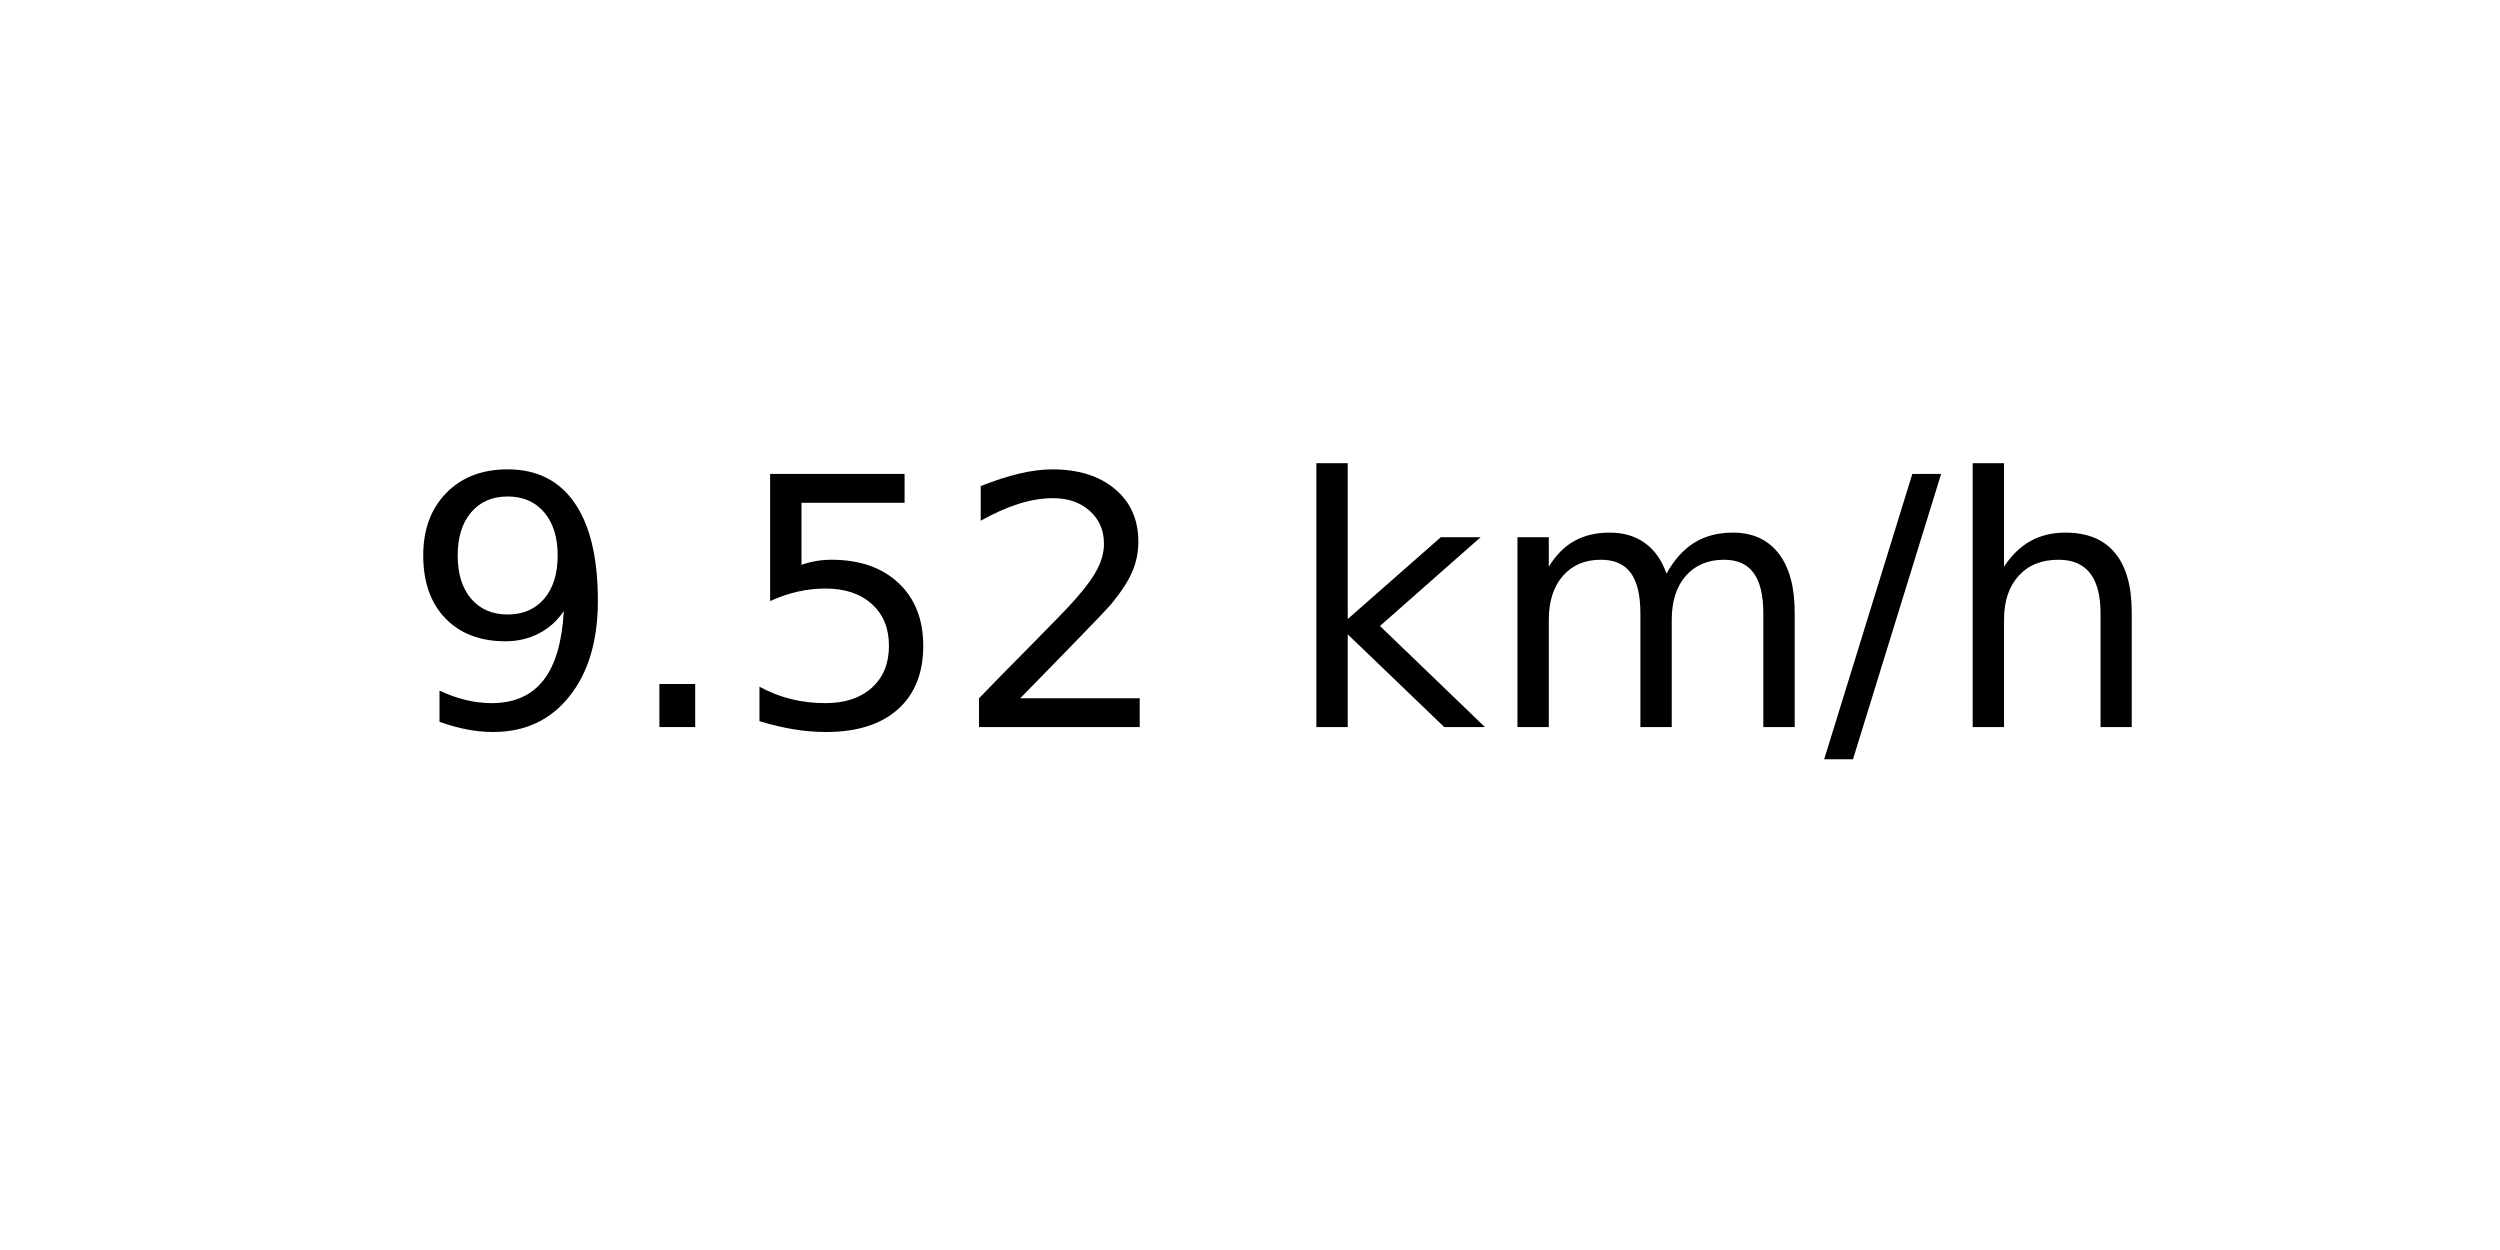
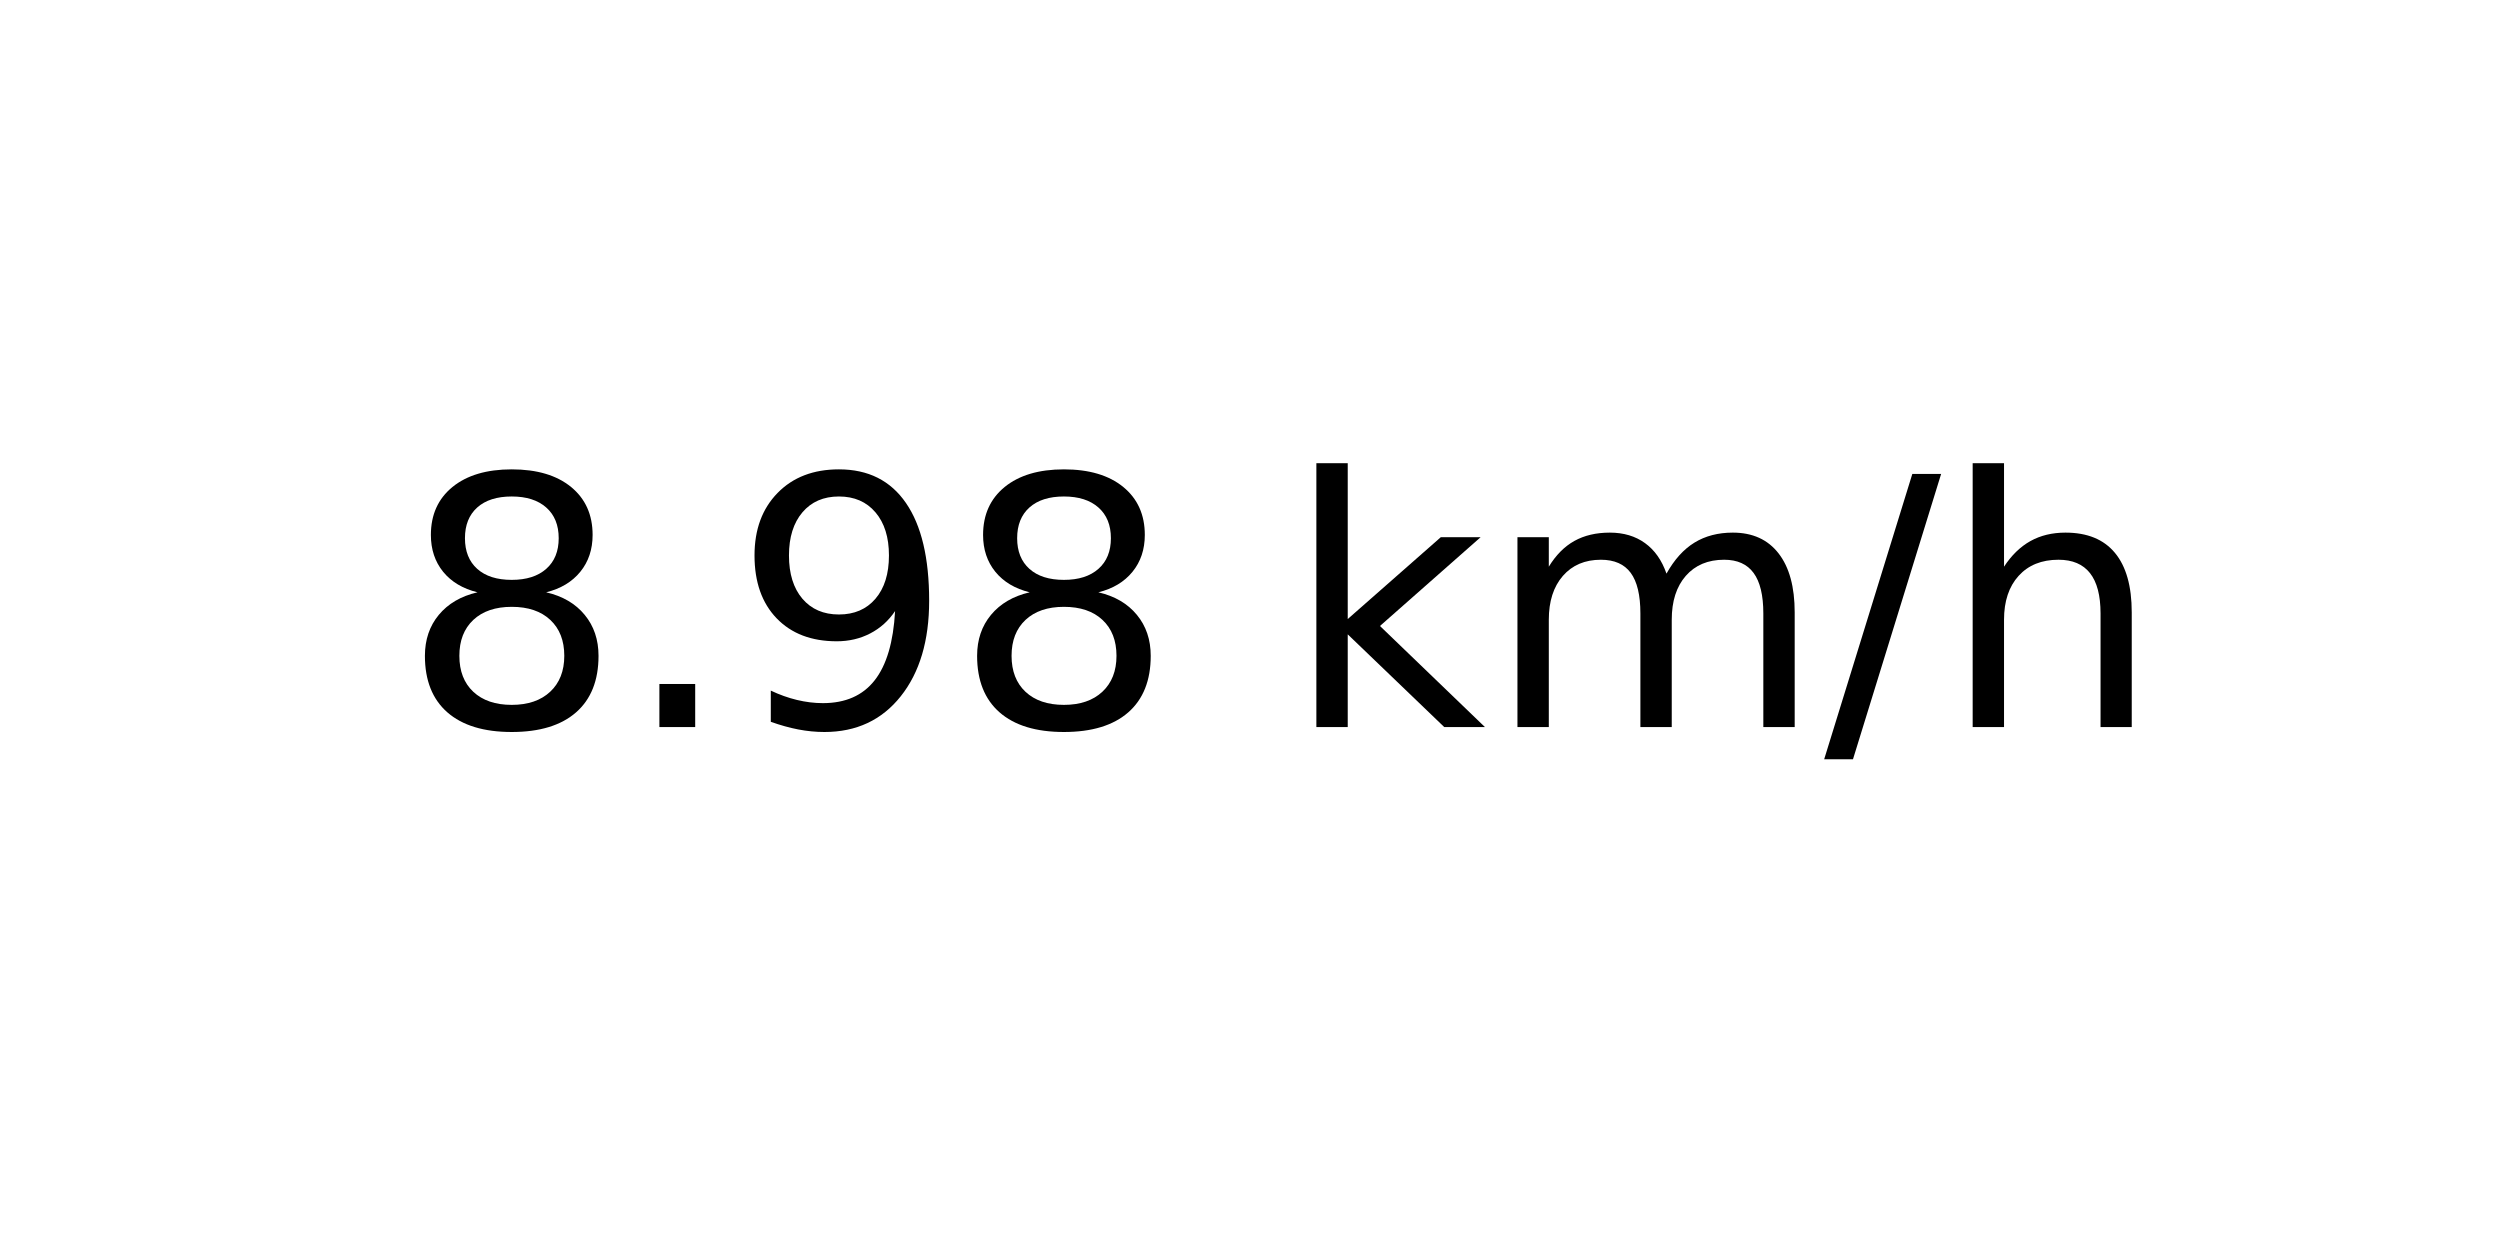
<svg xmlns="http://www.w3.org/2000/svg" xmlns:xlink="http://www.w3.org/1999/xlink" width="72pt" height="36pt" viewBox="0 0 72 36" version="1.1">
  <defs>
    <style type="text/css">*{stroke-linejoin: round; stroke-linecap: butt}</style>
  </defs>
  <g id="figure_1">
    <g id="axes_1">
      <g id="text_1">
        <g transform="translate(11.55937 20.93937) scale(0.1 -0.1)">
          <defs>
+             <path id="DejaVuSans-38" d="M 2034 2216  Q 1584 2216 1326 1975  Q 1069 1734 1069 1313  Q 1069 891 1326 650  Q 1584 409 2034 409  Q 2484 409 2743 651  Q 3003 894 3003 1313  Q 3003 1734 2745 1975  Q 2488 2216 2034 2216  z M 1403 2484  Q 997 2584 770 2862  Q 544 3141 544 3541  Q 544 4100 942 4425  Q 1341 4750 2034 4750  Q 2731 4750 3128 4425  Q 3525 4100 3525 3541  Q 3525 3141 3298 2862  Q 3072 2584 2669 2484  Q 3125 2378 3379 2068  Q 3634 1759 3634 1313  Q 3634 634 3220 271  Q 2806 -91 2034 -91  Q 1263 -91 848 271  Q 434 634 434 1313  Q 434 1759 690 2068  Q 947 2378 1403 2484  z M 1172 3481  Q 1172 3119 1398 2916  Q 1625 2713 2034 2713  Q 2441 2713 2670 2916  Q 2900 3119 2900 3481  Q 2900 3844 2670 4047  Q 2441 4250 2034 4250  Q 1625 4250 1398 4047  Q 1172 3844 1172 3481  z " transform="scale(0.015625)" />
+             <path id="DejaVuSans-2e" d="M 684 794  L 1344 794  L 1344 0  L 684 0  L 684 794  z " transform="scale(0.015625)" />
            <path id="DejaVuSans-39" d="M 703 97  L 703 672  Q 941 559 1184 500  Q 1428 441 1663 441  Q 2288 441 2617 861  Q 2947 1281 2994 2138  Q 2813 1869 2534 1725  Q 2256 1581 1919 1581  Q 1219 1581 811 2004  Q 403 2428 403 3163  Q 403 3881 828 4315  Q 1253 4750 1959 4750  Q 2769 4750 3195 4129  Q 3622 3509 3622 2328  Q 3622 1225 3098 567  Q 2575 -91 1691 -91  Q 1453 -91 1209 -44  Q 966 3 703 97  z M 1959 2075  Q 2384 2075 2632 2365  Q 2881 2656 2881 3163  Q 2881 3666 2632 3958  Q 2384 4250 1959 4250  Q 1534 4250 1286 3958  Q 1038 3666 1038 3163  Q 1038 2656 1286 2365  Q 1534 2075 1959 2075  z " transform="scale(0.015625)" />
-             <path id="DejaVuSans-2e" d="M 684 794  L 1344 794  L 1344 0  L 684 0  L 684 794  z " transform="scale(0.015625)" />
-             <path id="DejaVuSans-35" d="M 691 4666  L 3169 4666  L 3169 4134  L 1269 4134  L 1269 2991  Q 1406 3038 1543 3061  Q 1681 3084 1819 3084  Q 2600 3084 3056 2656  Q 3513 2228 3513 1497  Q 3513 744 3044 326  Q 2575 -91 1722 -91  Q 1428 -91 1123 -41  Q 819 9 494 109  L 494 744  Q 775 591 1075 516  Q 1375 441 1709 441  Q 2250 441 2565 725  Q 2881 1009 2881 1497  Q 2881 1984 2565 2268  Q 2250 2553 1709 2553  Q 1456 2553 1204 2497  Q 953 2441 691 2322  L 691 4666  z " transform="scale(0.015625)" />
-             <path id="DejaVuSans-32" d="M 1228 531  L 3431 531  L 3431 0  L 469 0  L 469 531  Q 828 903 1448 1529  Q 2069 2156 2228 2338  Q 2531 2678 2651 2914  Q 2772 3150 2772 3378  Q 2772 3750 2511 3984  Q 2250 4219 1831 4219  Q 1534 4219 1204 4116  Q 875 4013 500 3803  L 500 4441  Q 881 4594 1212 4672  Q 1544 4750 1819 4750  Q 2544 4750 2975 4387  Q 3406 4025 3406 3419  Q 3406 3131 3298 2873  Q 3191 2616 2906 2266  Q 2828 2175 2409 1742  Q 1991 1309 1228 531  z " transform="scale(0.015625)" />
            <path id="DejaVuSans-20" transform="scale(0.015625)" />
            <path id="DejaVuSans-6b" d="M 581 4863  L 1159 4863  L 1159 1991  L 2875 3500  L 3609 3500  L 1753 1863  L 3688 0  L 2938 0  L 1159 1709  L 1159 0  L 581 0  L 581 4863  z " transform="scale(0.015625)" />
            <path id="DejaVuSans-6d" d="M 3328 2828  Q 3544 3216 3844 3400  Q 4144 3584 4550 3584  Q 5097 3584 5394 3201  Q 5691 2819 5691 2113  L 5691 0  L 5113 0  L 5113 2094  Q 5113 2597 4934 2840  Q 4756 3084 4391 3084  Q 3944 3084 3684 2787  Q 3425 2491 3425 1978  L 3425 0  L 2847 0  L 2847 2094  Q 2847 2600 2669 2842  Q 2491 3084 2119 3084  Q 1678 3084 1418 2786  Q 1159 2488 1159 1978  L 1159 0  L 581 0  L 581 3500  L 1159 3500  L 1159 2956  Q 1356 3278 1631 3431  Q 1906 3584 2284 3584  Q 2666 3584 2933 3390  Q 3200 3197 3328 2828  z " transform="scale(0.015625)" />
            <path id="DejaVuSans-2f" d="M 1625 4666  L 2156 4666  L 531 -594  L 0 -594  L 1625 4666  z " transform="scale(0.015625)" />
            <path id="DejaVuSans-68" d="M 3513 2113  L 3513 0  L 2938 0  L 2938 2094  Q 2938 2591 2744 2837  Q 2550 3084 2163 3084  Q 1697 3084 1428 2787  Q 1159 2491 1159 1978  L 1159 0  L 581 0  L 581 4863  L 1159 4863  L 1159 2956  Q 1366 3272 1645 3428  Q 1925 3584 2291 3584  Q 2894 3584 3203 3211  Q 3513 2838 3513 2113  z " transform="scale(0.015625)" />
          </defs>
-           <use xlink:href="#DejaVuSans-39" />
+           <use xlink:href="#DejaVuSans-38" />
          <use xlink:href="#DejaVuSans-2e" x="63.623" />
-           <use xlink:href="#DejaVuSans-35" x="95.41" />
-           <use xlink:href="#DejaVuSans-32" x="159.033" />
+           <use xlink:href="#DejaVuSans-39" x="95.41" />
+           <use xlink:href="#DejaVuSans-38" x="159.033" />
          <use xlink:href="#DejaVuSans-20" x="222.656" />
          <use xlink:href="#DejaVuSans-6b" x="254.443" />
          <use xlink:href="#DejaVuSans-6d" x="312.354" />
          <use xlink:href="#DejaVuSans-2f" x="409.766" />
          <use xlink:href="#DejaVuSans-68" x="443.457" />
        </g>
      </g>
    </g>
  </g>
</svg>
